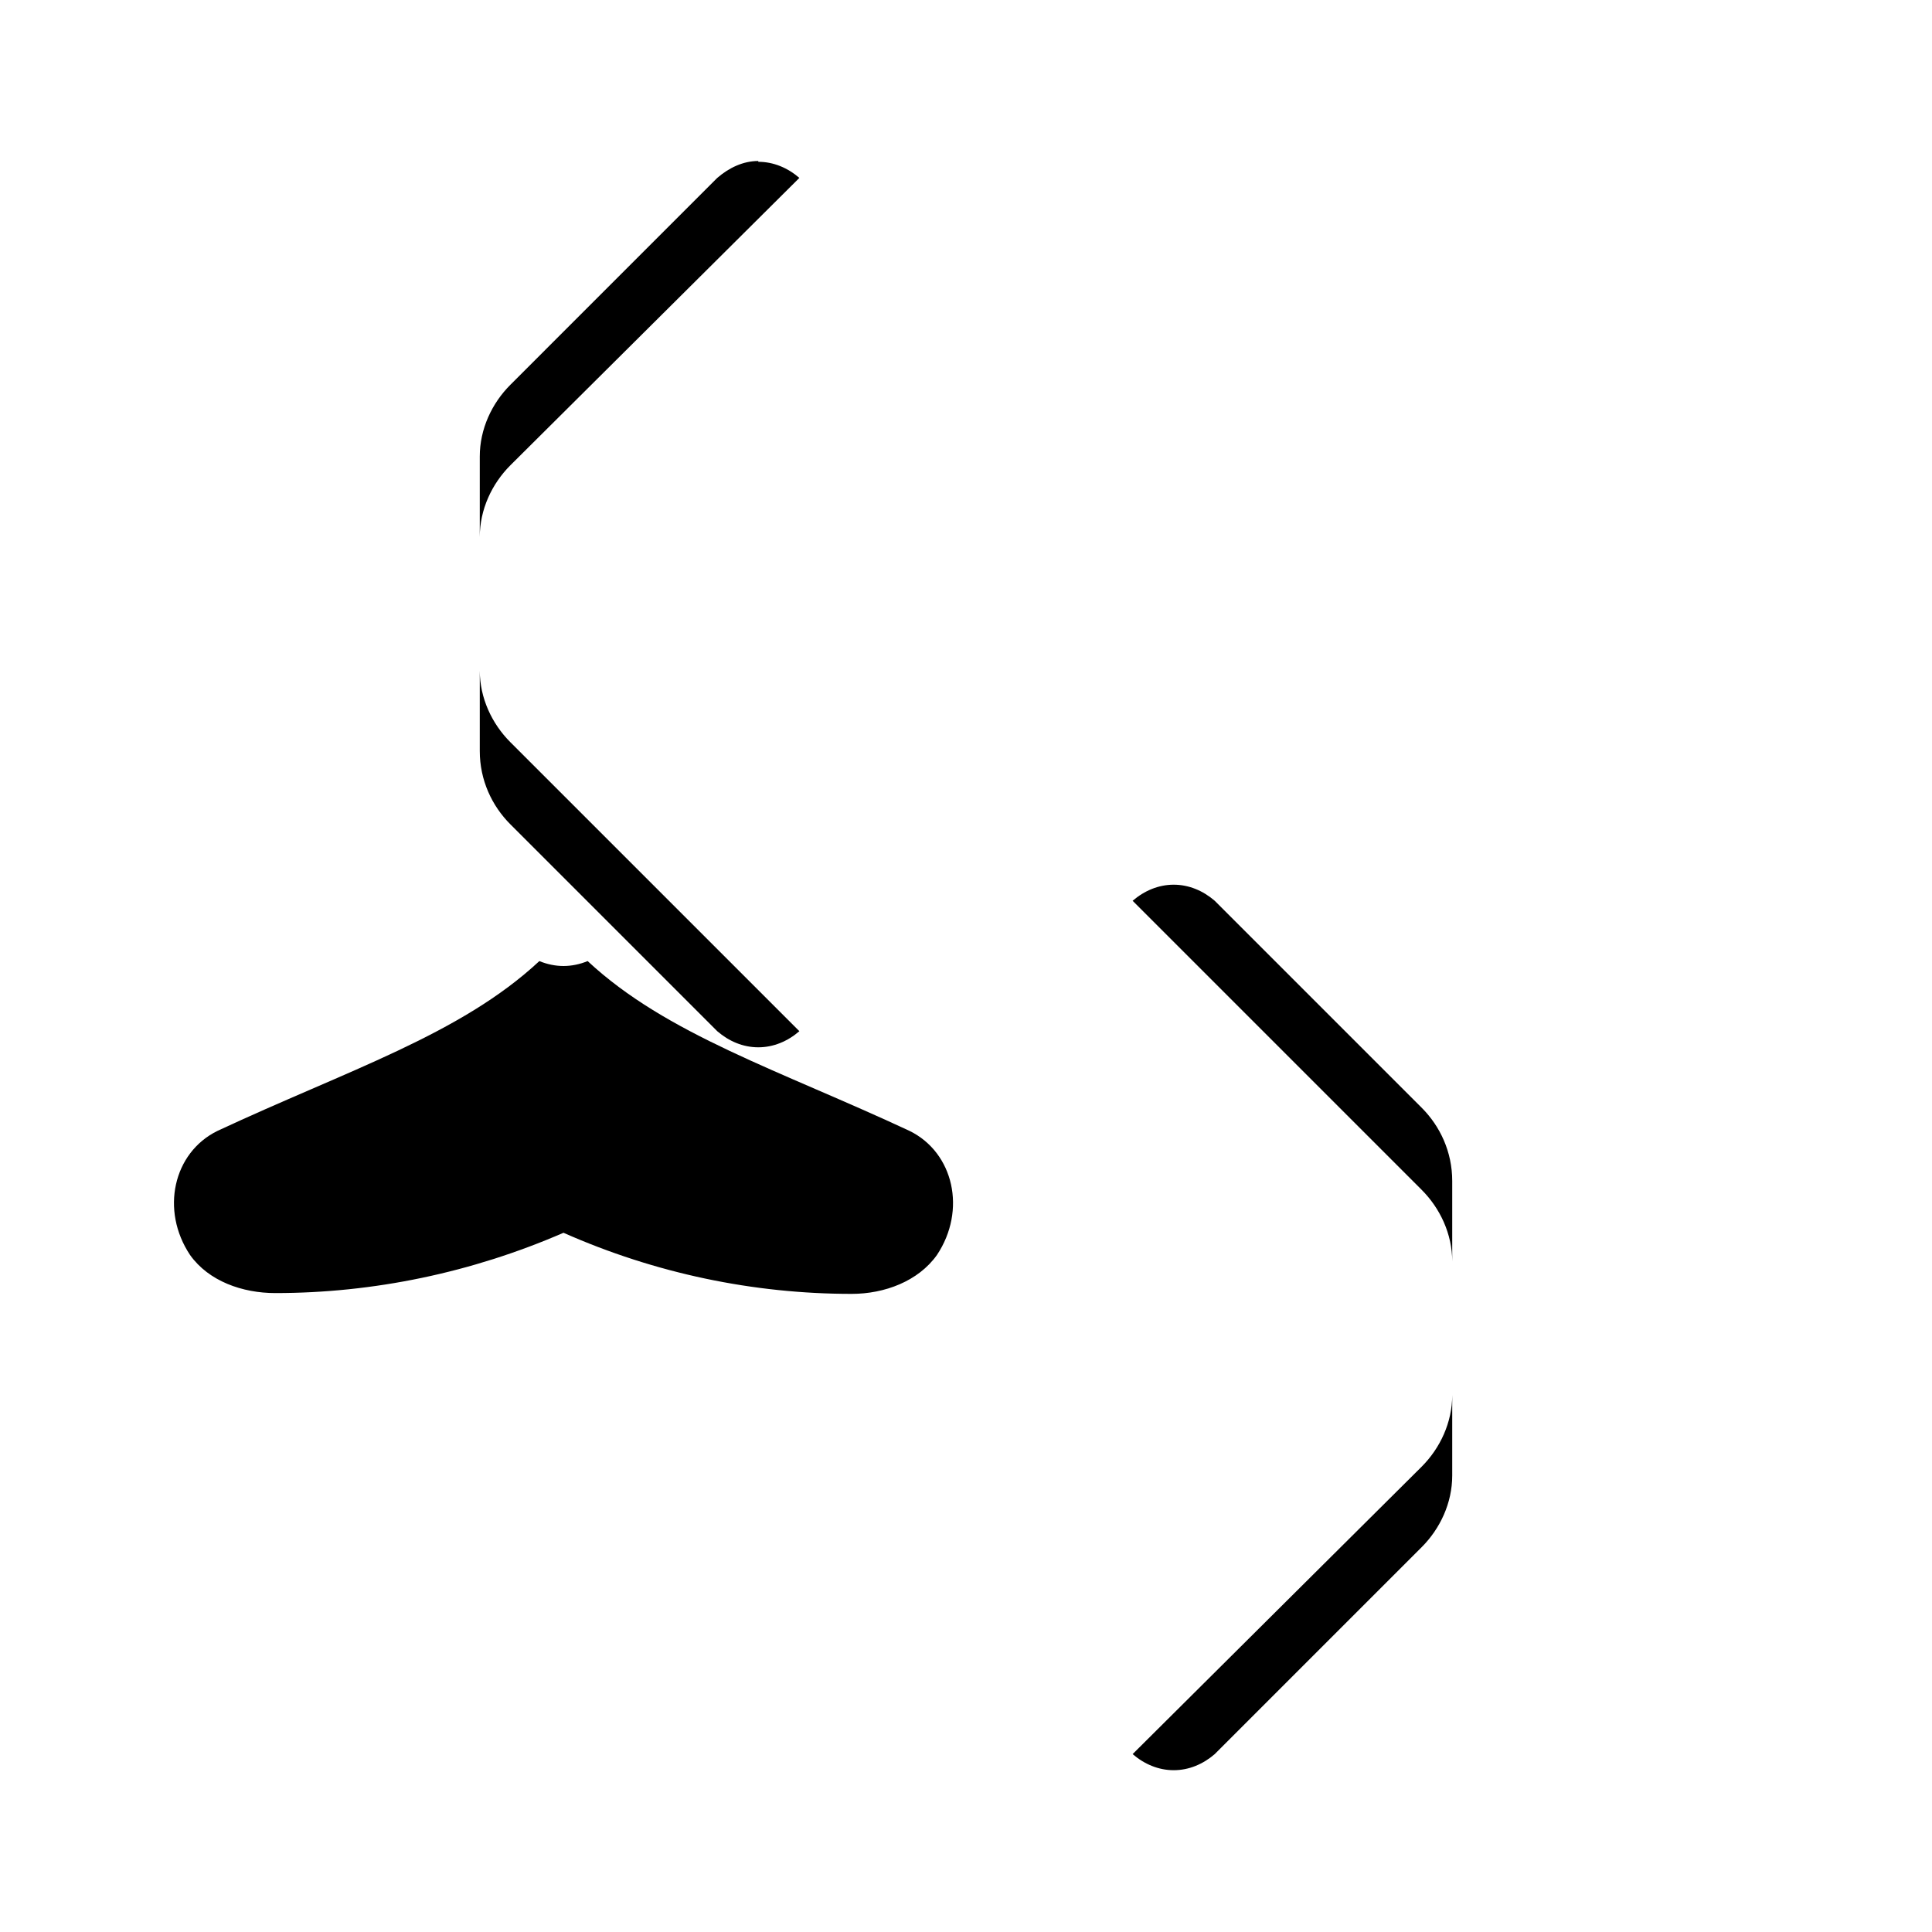
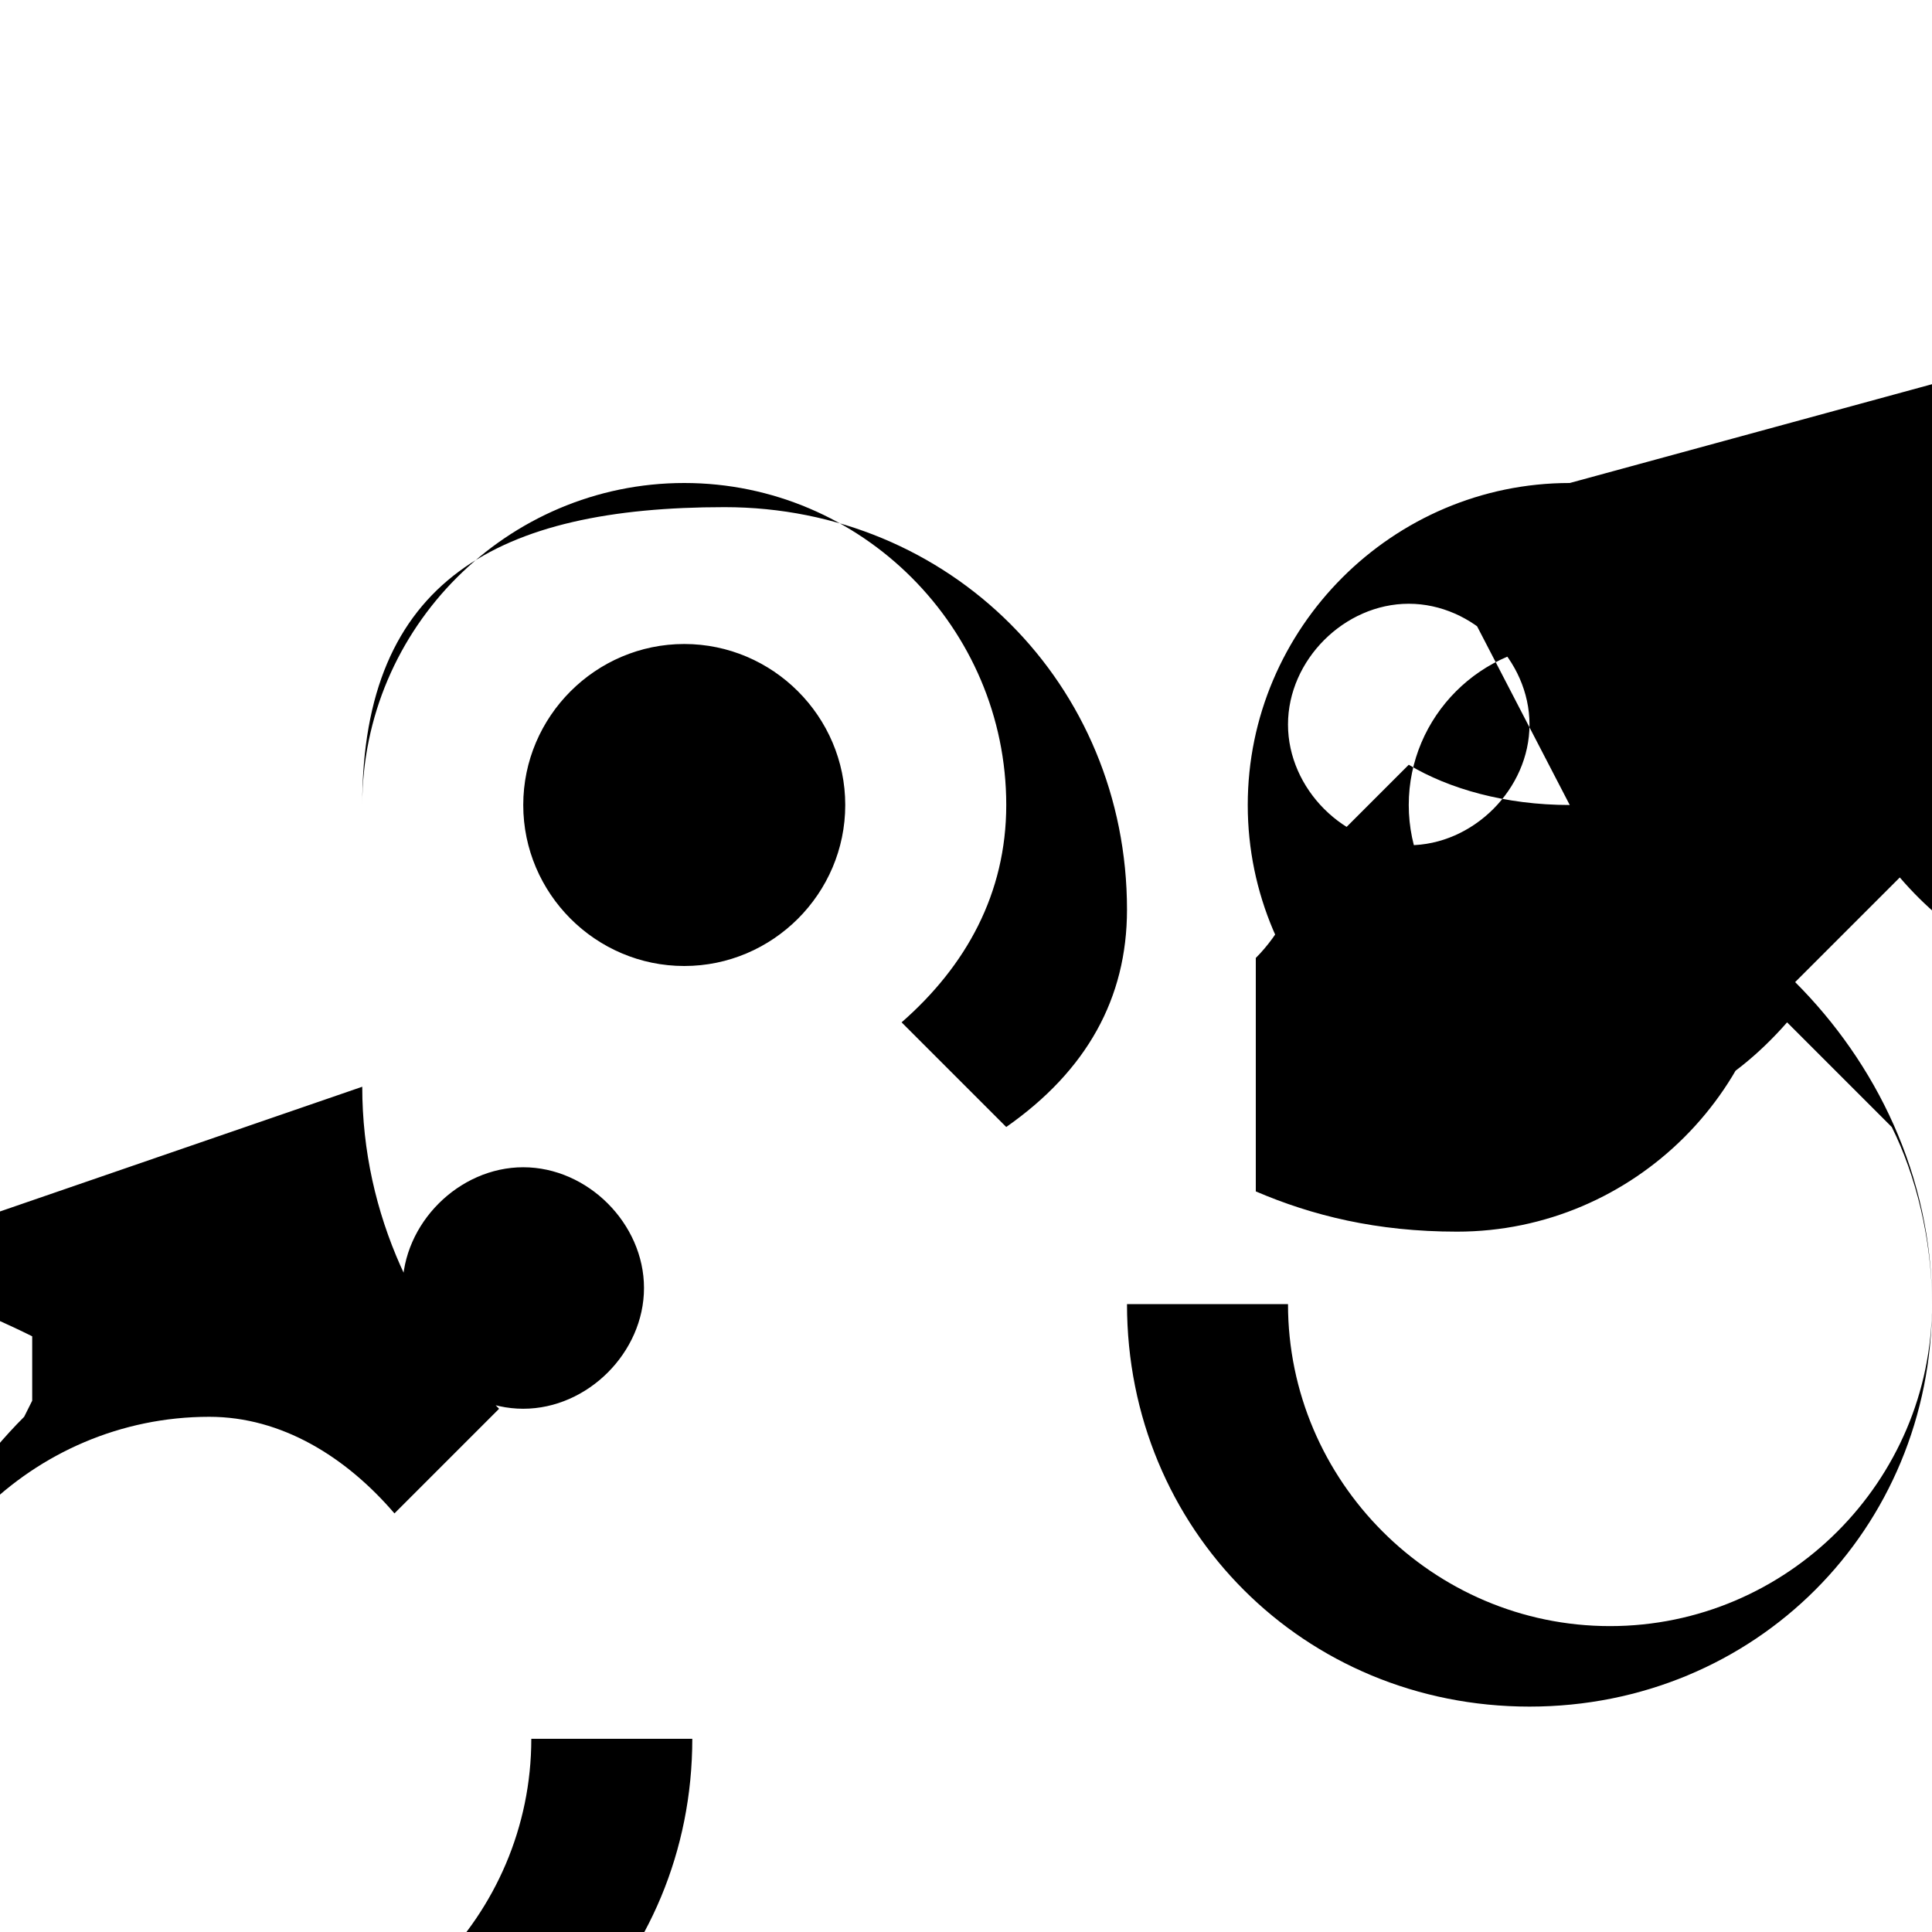
- <svg xmlns="http://www.w3.org/2000/svg" viewBox="0 0 24 24" class="icon icon-icon-cog">
-   <path d="M9.93 2.21C9.785 2.085 9.609 2.01 9.42 2.01V2C9.23 2 9.055 2.085 8.91 2.21L6.34 4.78C6.11 5.01 5.96 5.33 5.96 5.67V8.33C5.96 8.67 6.11 8.99 6.34 9.22L9.93 12.81C9.785 12.935 9.609 13.01 9.42 13.01C9.23 13.01 9.055 12.935 8.91 12.81L6.34 10.24C6.11 10.01 5.96 9.69 5.96 9.33V6.67C5.96 6.33 6.11 6.01 6.34 5.78L9.93 2.21Z" />
-   <path d="M14.07 21.79C14.215 21.915 14.391 21.99 14.58 21.99C14.77 21.99 14.945 21.915 15.09 21.79L17.66 19.22C17.89 18.99 18.04 18.67 18.04 18.33V15.67C18.04 15.33 17.89 15.01 17.66 14.78L14.07 11.19C14.215 11.065 14.391 10.99 14.58 10.99C14.77 10.99 14.945 11.065 15.09 11.19L17.66 13.76C17.89 13.99 18.04 14.31 18.04 14.67V17.33C18.04 17.67 17.89 17.99 17.66 18.22L14.07 21.79Z" />
-   <path d="M7 12C6.897 12 6.795 11.978 6.7 11.939C5.72 12.852 4.32 13.293 2.7 14.049C2.152 14.319 1.991 15.035 2.361 15.59C2.593 15.916 3.012 16.063 3.42 16.063C4.64 16.063 5.86 15.809 7 15.314C8.14 15.819 9.36 16.073 10.58 16.073C10.988 16.073 11.407 15.916 11.639 15.59C12.009 15.035 11.848 14.319 11.3 14.049C9.68 13.293 8.28 12.852 7.3 11.939C7.205 11.978 7.103 12 7 12Z" />
+ <svg xmlns="http://www.w3.org/2000/svg" class="icon icon-icon-cog" viewBox="0 0 24 24">
+   <path d="M19.5 10c-.8 0-1.5-.2-2-.5l-1.3 1.3c-.1 .4-.3.8-.6 1.1v2.9c.7.3 1.5.5 2.5.5 2.2 0 4-1.8 4-4s-1.8-4-4-4zm0-4c-2.2 0-4 1.8-4 4h2c0-1.1.9-2 2-2s2 .9 2 2-.9 2-2 2c-1.1 0-2-.9-2-2h-2c0 2.2 1.8 4 4 4 1.1 0 2-.5 2.7-1.3l1.3 1.3c.3 .6.5 1.4.5 2.2 0 2.2-1.8 4-4 4s-4-1.8-4-4h-2c0 2.8 2.2 5 5 5s5-2.2 5-5c0-1.6-.7-3-1.7-4l1.3-1.3c.6.7 1.5 1.3 2.5 1.3 2.2 0 4-1.8 4-4s-1.8-4-4-4zm-2 1.5c.8 0 1.5 .7 1.5 1.5s-.7 1.5-1.5 1.5-1.5-.7-1.5-1.5 .7-1.5 1.5-1.5zM4.5 10h2c0 1.1 .9 2 2 2s2-.9 2-2-.9-2-2-2-2 .9-2 2h-2c0-2.2 1.8-4 4-4s4 1.8 4 4c0 1.1-.5 2-1.3 2.7l1.3 1.3c1-.7 1.5-1.6 1.5-2.7 0-2.8-2.2-5-5-5S4.5 7.2 4.5 10zm2 7.5c-.8 0-1.5-.7-1.5-1.5s.7-1.5 1.5-1.5 1.5 .7 1.5 1.5-.7 1.5-1.5 1.5zm-2-4c0 1.6 .7 3 1.7 4l-1.3 1.3c-.6-.7-1.4-1.2-2.3-1.2-2.2 0-4 1.8-4 4s1.8 4 4 4 4-1.8 4-4h2c0 2.8-2.2 5-5 5s-5-2.2-5-5c0-1.6 .7-3 1.7-4l.1-.2v-.8c-.6-.3-1.4-.6-2-1z" />
</svg>
